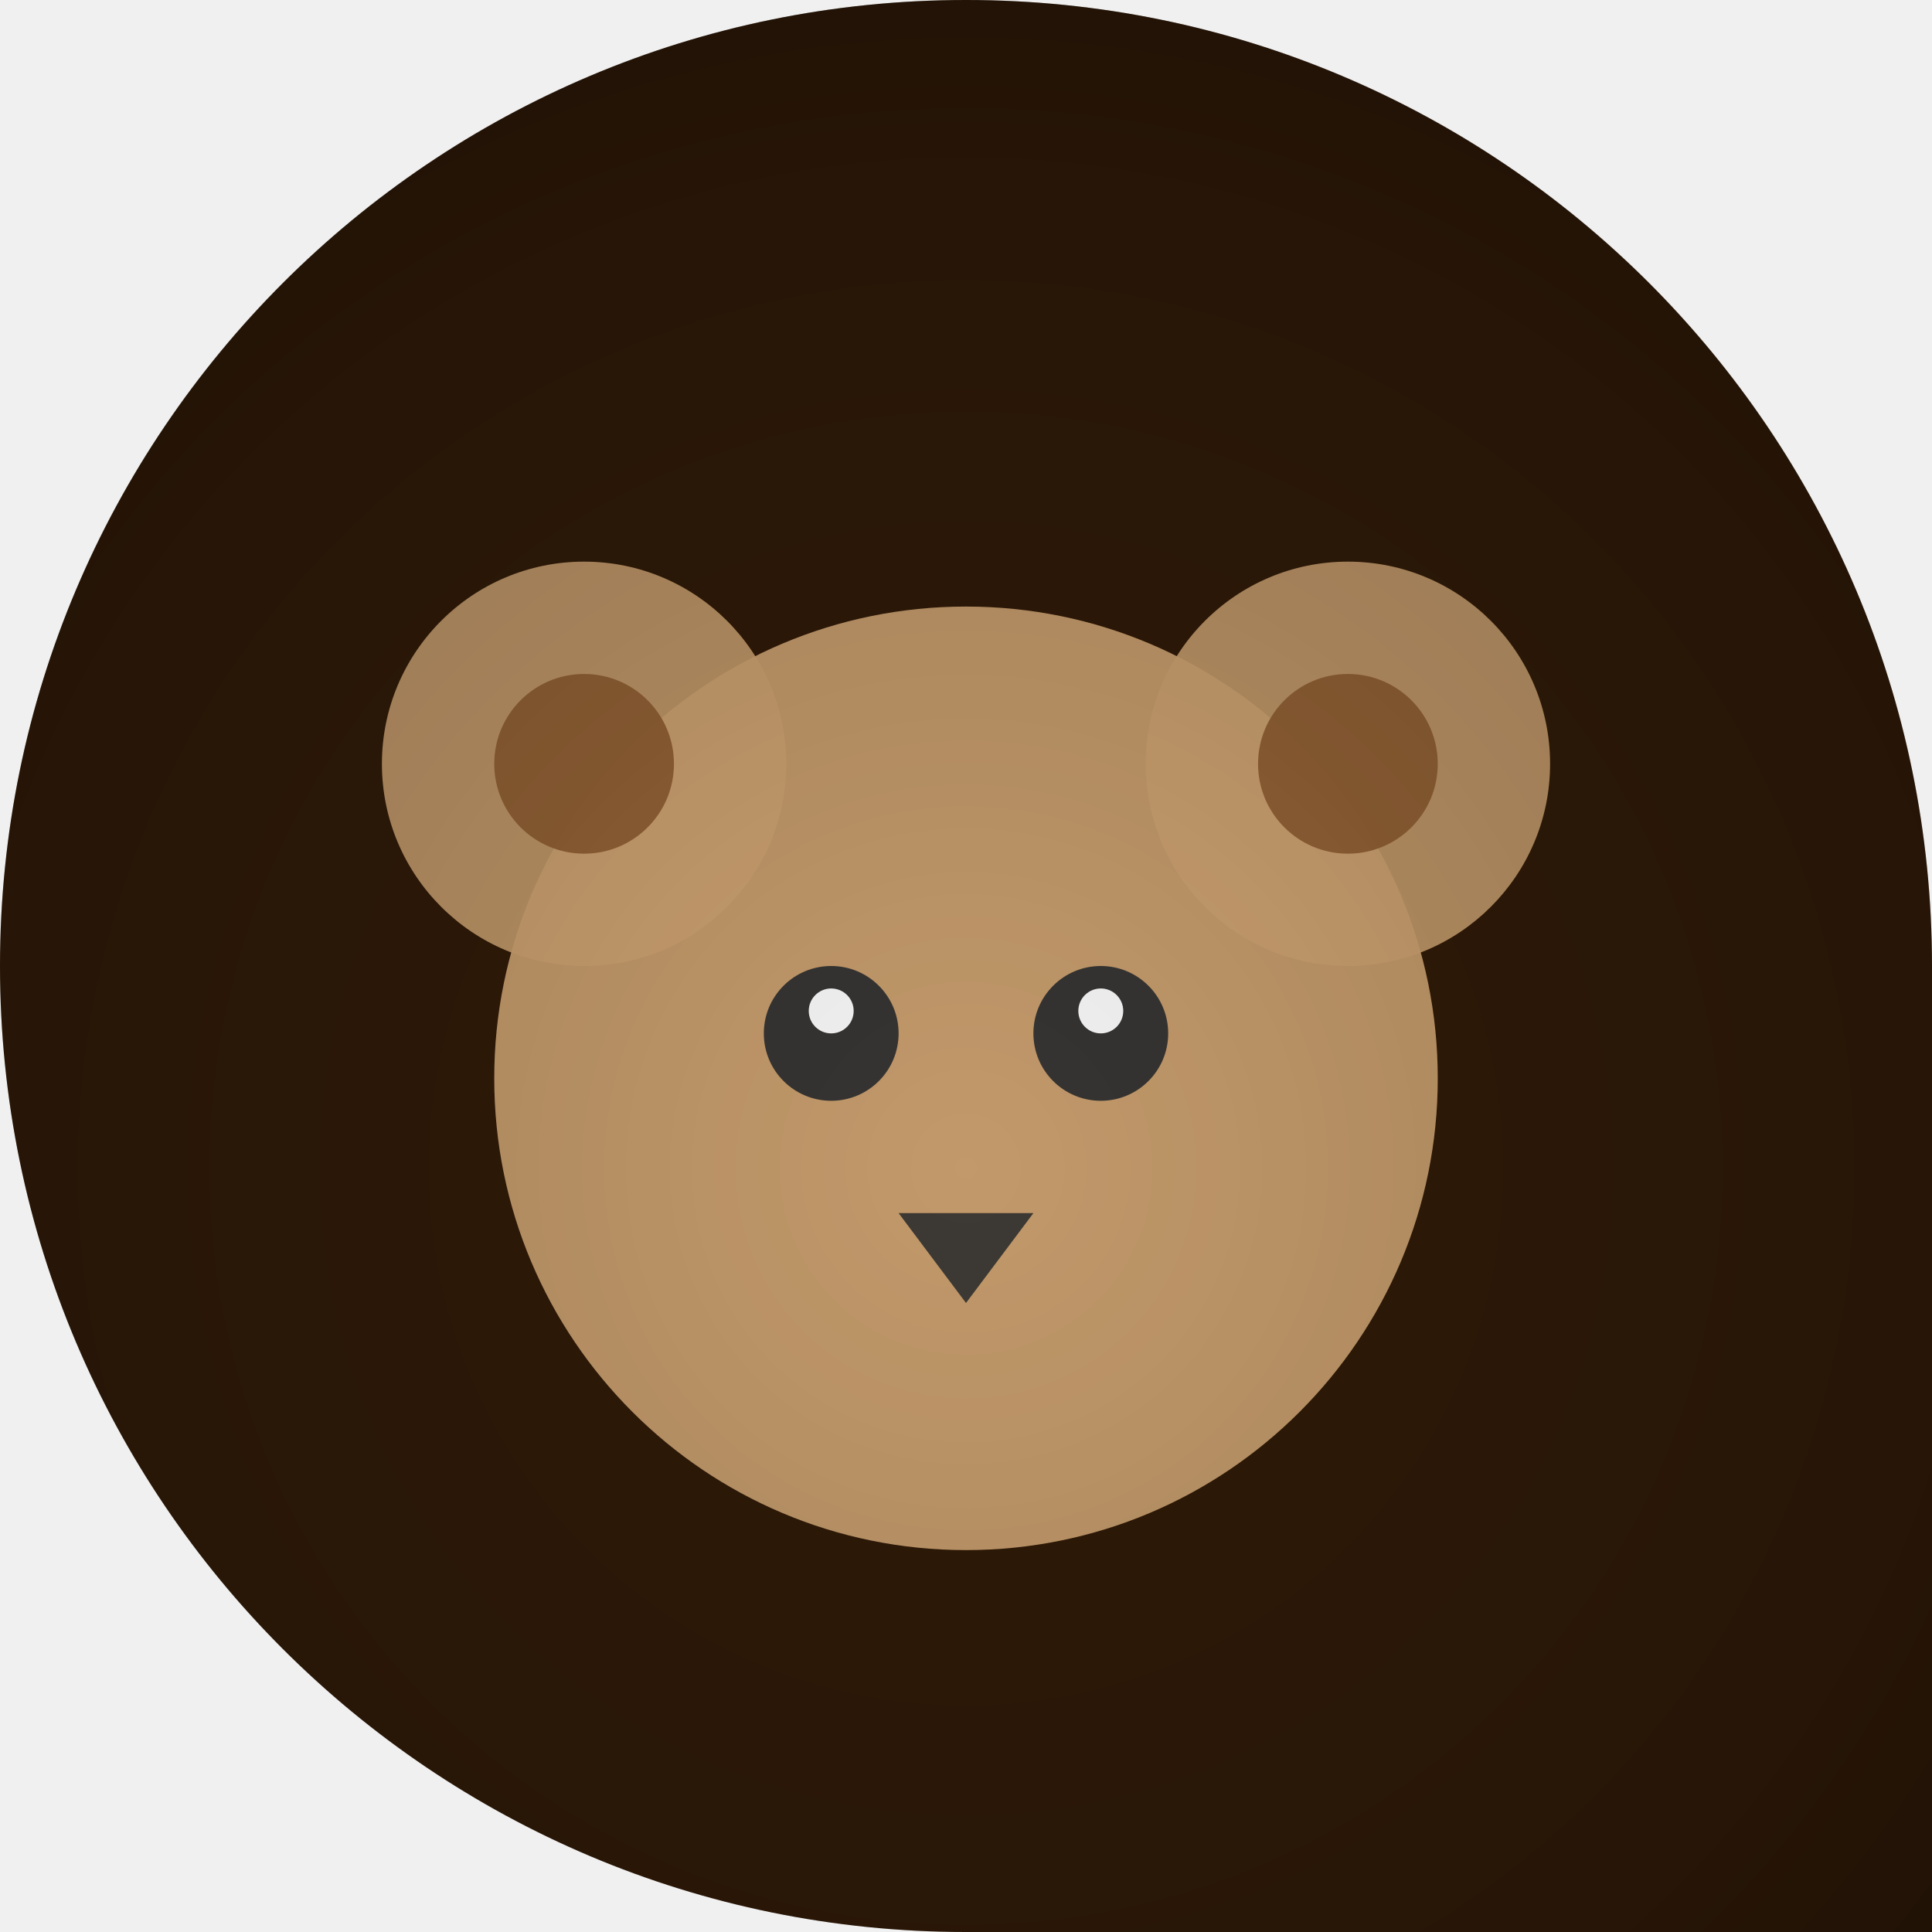
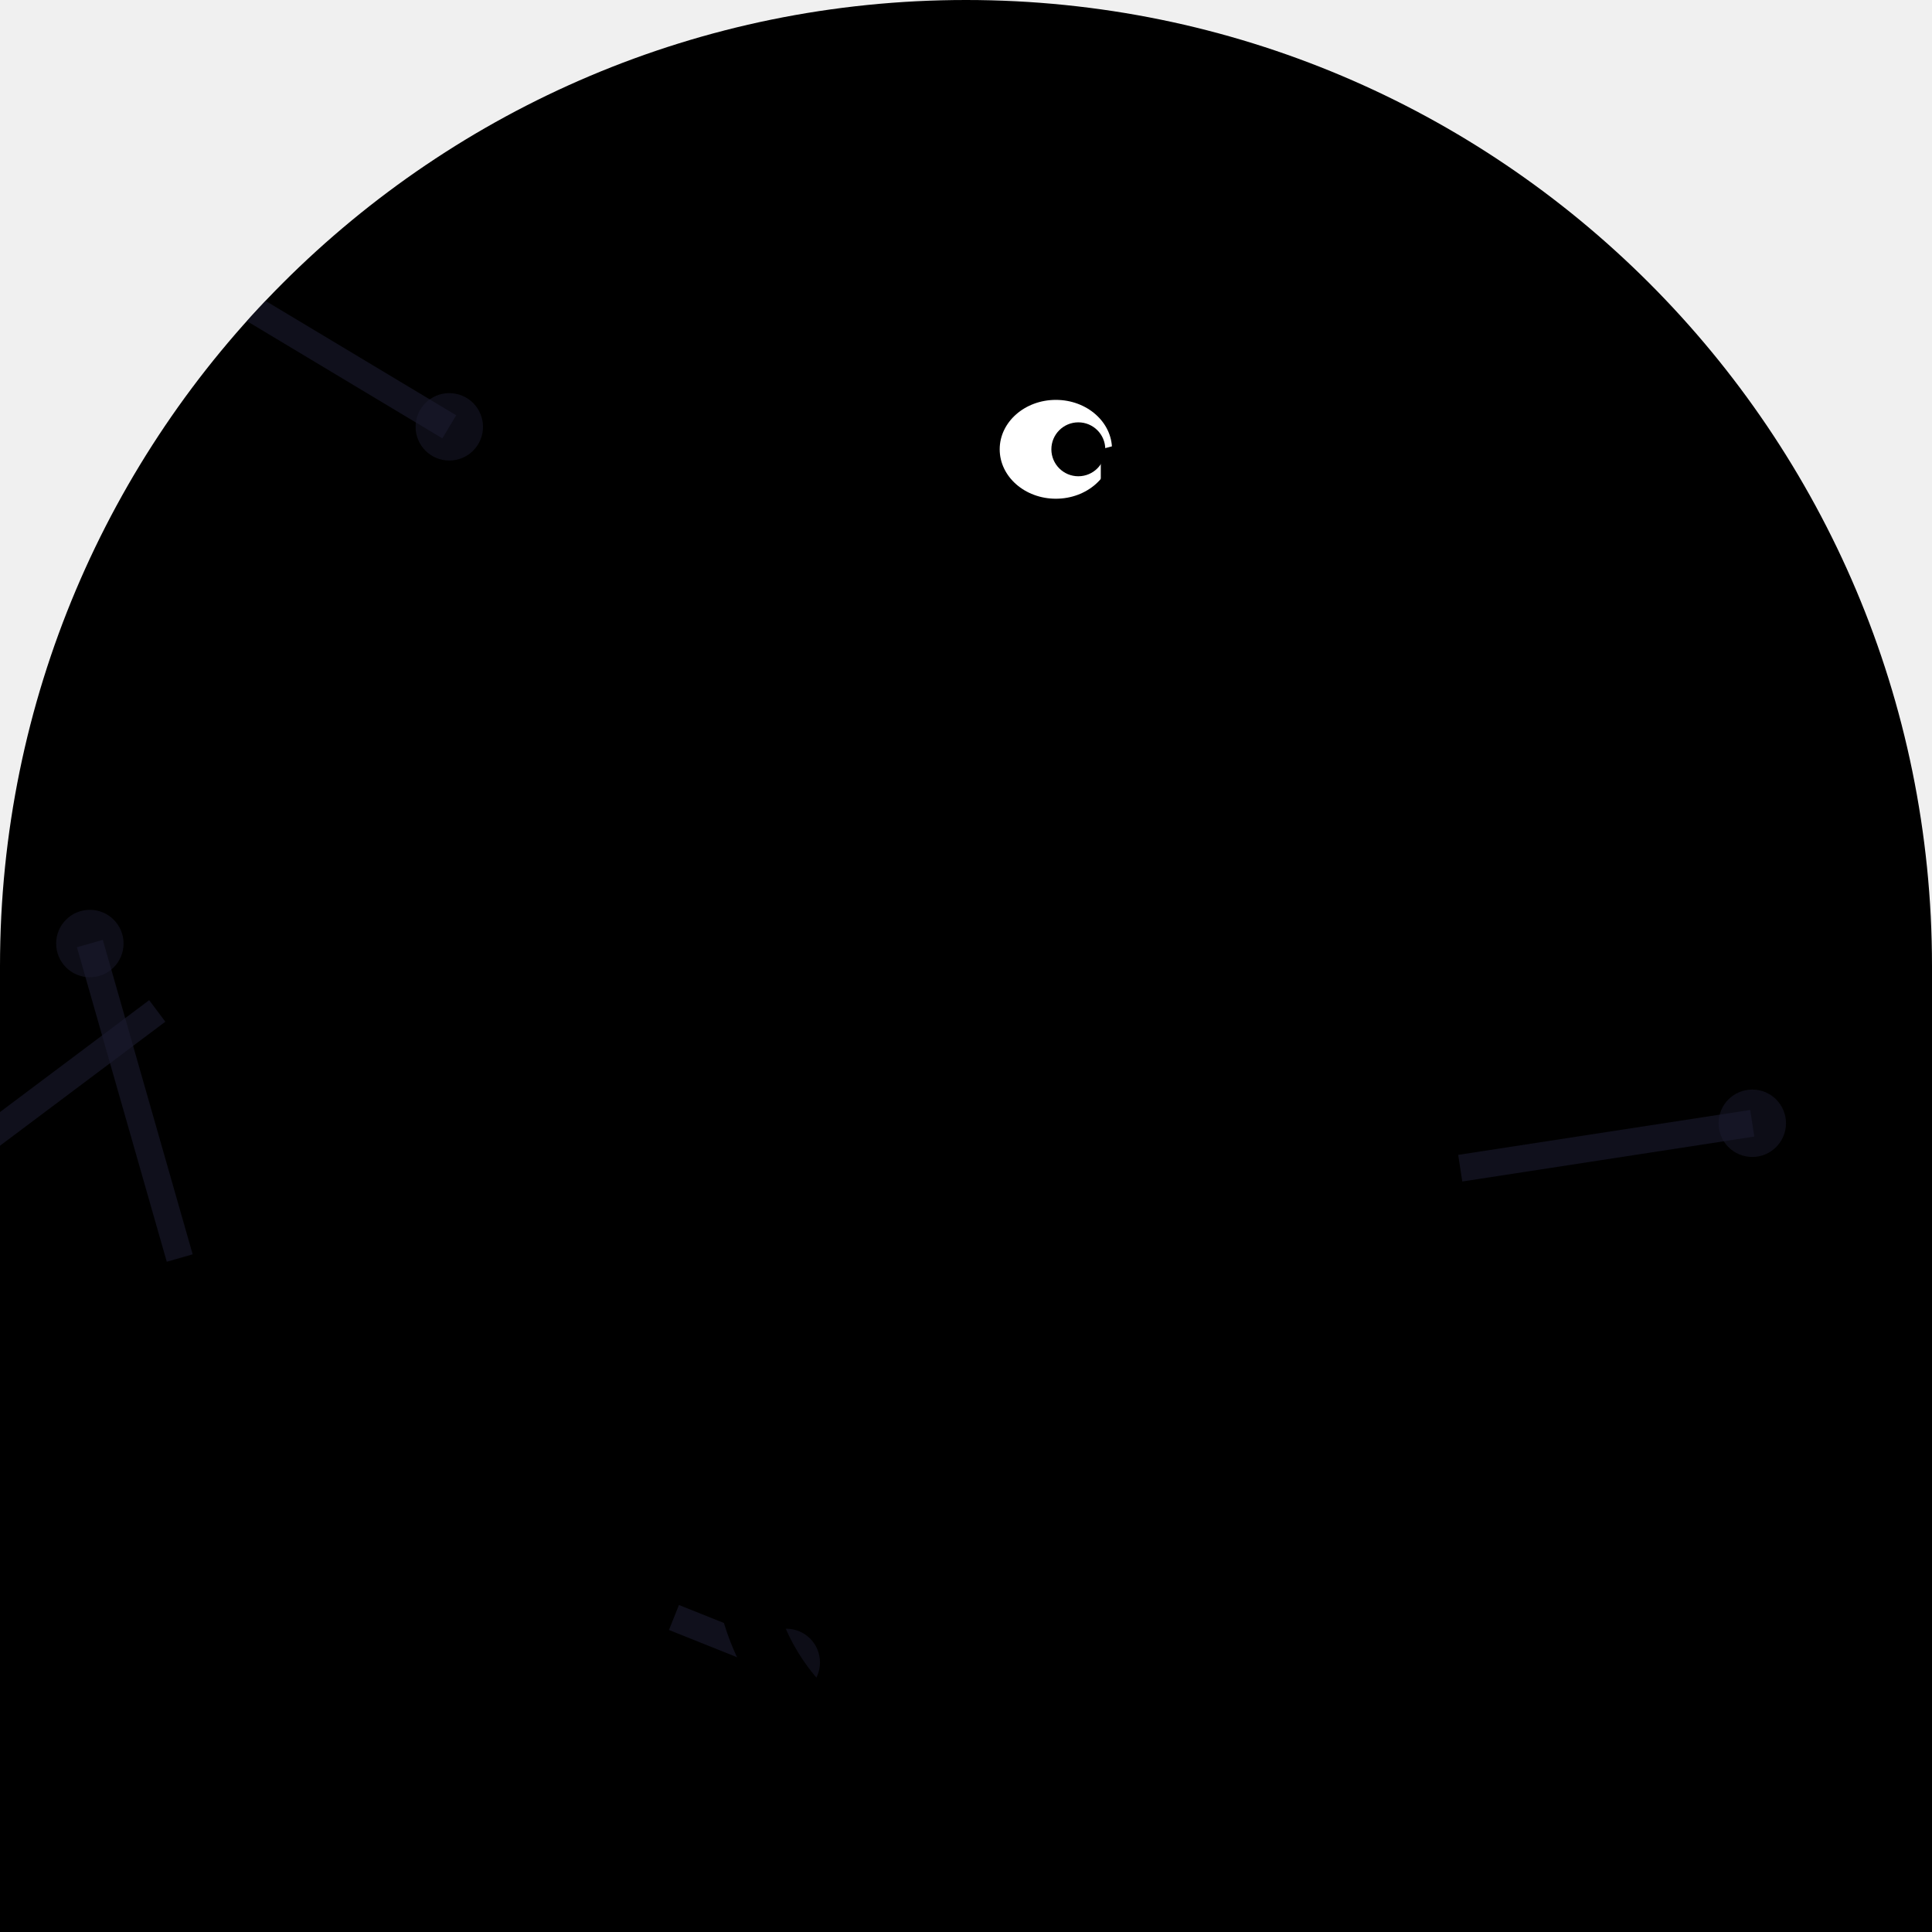
<svg xmlns="http://www.w3.org/2000/svg" width="86" height="86" viewBox="0 0 86 86">
  <defs>
-     <clipPath id="shape" clipPathUnits="userSpaceOnUse">
-       <path d="M 0 0 L 86.0 0 L 86.0 86.0 L 0 86.0 Z M 0 43 A 43.0 43.0 0 0 1 43.0 0.0 L 0 0 Z M 43 0 A 43.0 43.0 0 0 1 86.0 43.0 L 86 0 Z M 43 86 A 43.0 43.0 0 0 1 0.0 43.0 L 0 86 Z" fill-rule="evenodd" />
+     <clipPath id="c">
+       <path d="M 0 0 L 86.0 0 L 86.0 86.0 L 0 86.0 Z M 0 43 A 43.0 43.0 0 0 1 43.0 0.0 L 0 0 Z M 43 0 A 43.0 43.0 0 0 1 86.0 43.0 L 86 0 Z" />
    </clipPath>
-     <linearGradient id="g1" x1="-3.36" y1="24.27" x2="89.36" y2="61.73">
-       <stop offset="0" stop-color="#2f1a08" />
-       <stop offset="1" stop-color="#5a3a12" />
-     </linearGradient>
-     <radialGradient id="v" cx="43" cy="52" r="64" gradientUnits="userSpaceOnUse">
-       <stop offset="0" stop-color="#000000" stop-opacity="0" />
-       <stop offset="0.7" stop-color="#000000" stop-opacity="0.18" />
-       <stop offset="1" stop-color="#000000" stop-opacity="0.42" />
-     </radialGradient>
  </defs>
-   <g clip-path="url(#shape)">
-     <rect width="86" height="86" fill="url(#g1)" />
-     <circle cx="43" cy="48" r="21" fill="#c99f6f" opacity="0.95" />
-     <circle cx="26" cy="34" r="9" fill="#c99f6f" opacity="0.9" />
-     <circle cx="60" cy="34" r="9" fill="#c99f6f" opacity="0.9" />
-     <circle cx="26" cy="34" r="4" fill="#8a5a2f" opacity="0.9" />
-     <circle cx="60" cy="34" r="4" fill="#8a5a2f" opacity="0.9" />
-     <circle cx="37" cy="46" r="3" fill="#2f2f2f" opacity="0.95" />
-     <circle cx="49" cy="46" r="3" fill="#2f2f2f" opacity="0.95" />
-     <circle cx="37" cy="45" r="1" fill="#ffffff" opacity="0.95" />
-     <circle cx="49" cy="45" r="1" fill="#ffffff" opacity="0.95" />
-     <polygon points="40,54 46,54 43,58" fill="#2f2f2f" opacity="0.9" />
-     <rect width="86" height="86" fill="url(#v)" />
+   <g clip-path="url(#c)">
+     <path d="M 0 0 L 86.0 0 L 86.0 86.0 L 0 86.0 Z M 0 43 A 43.0 43.0 0 0 1 43.0 0.0 L 0 0 Z M 43 0 A 43.0 43.0 0 0 1 86.0 43.0 L 86 0 Z" fill="#000" fill-rule="evenodd" />
+     <line x1="30" y1="72" x2="35" y2="74" stroke="#1a1a2e" stroke-width="1.2" opacity="0.6" />
+     <circle cx="35" cy="74" r="1.5" fill="#1a1a2e" opacity="0.5" />
+     <line x1="5" y1="10" x2="20" y2="19" stroke="#1a1a2e" stroke-width="1.2" opacity="0.6" />
+     <circle cx="20" cy="19" r="1.5" fill="#1a1a2e" opacity="0.5" />
+     <line x1="7" y1="45" x2="-5" y2="54" stroke="#1a1a2e" stroke-width="1.2" opacity="0.6" />
+     <circle cx="-5" cy="54" r="1.5" fill="#1a1a2e" opacity="0.5" />
+     <line x1="39" y1="45" x2="47" y2="51" stroke="#1a1a2e" stroke-width="1.2" opacity="0.6" />
+     <circle cx="47" cy="51" r="1.5" fill="#1a1a2e" opacity="0.5" />
+     <line x1="65" y1="52" x2="78" y2="50" stroke="#1a1a2e" stroke-width="1.2" opacity="0.6" />
+     <circle cx="78" cy="50" r="1.5" fill="#1a1a2e" opacity="0.5" />
+     <line x1="8" y1="56" x2="4" y2="42" stroke="#1a1a2e" stroke-width="1.2" opacity="0.6" />
+     <circle cx="4" cy="42" r="1.5" fill="#1a1a2e" opacity="0.5" />
+     <ellipse cx="43" cy="40" rx="12" ry="15" fill="#000" />
+     <circle cx="43" cy="21" r="7" fill="#000" />
+     <ellipse cx="47" cy="20" rx="2.5" ry="2.2" fill="#fff" />
+     <circle cx="48" cy="20" r="1.2" fill="#000" />
+     <path d="M49 20 Q60 17 58 23 L49 23 Z" fill="#000" />
+     <path d="M49 23 Q56 27 53 25 L49 24 Z" fill="#000" />
+     <path d="M32 34 Q25 40 29 50 L37 46 Q34 38 32 34Z" fill="#000" />
+     <path d="M29 46 L21 42 L25 50 L19 48 L27 54 Z" fill="#000" />
+     <circle cx="43" cy="69" r="10" fill="none" stroke="#000" stroke-width="2.5" />
+     <circle cx="43" cy="69" r="2" fill="#000" />
+     <line x1="43" y1="59" x2="43" y2="79" stroke="#000" stroke-width="1" />
+     <line x1="33" y1="69" x2="53" y2="69" stroke="#000" stroke-width="1" />
+     <line x1="36" y1="62" x2="50" y2="76" stroke="#000" stroke-width="1" />
+     <line x1="50" y1="62" x2="36" y2="76" stroke="#000" stroke-width="1" />
+     <line x1="43" y1="59" x2="43" y2="51" stroke="#000" stroke-width="2" />
+     <ellipse cx="43" cy="50" rx="5.5" ry="1.8" fill="#000" />
+     <line x1="40" y1="54" x2="36" y2="67" stroke="#000" stroke-width="1.5" />
+     <line x1="46" y1="54" x2="50" y2="71" stroke="#000" stroke-width="1.5" />
+     <rect x="33" y="66" width="6" height="2" rx="1" fill="#000" />
+     <rect x="47" y="70" width="6" height="2" rx="1" fill="#000" />
  </g>
</svg>
